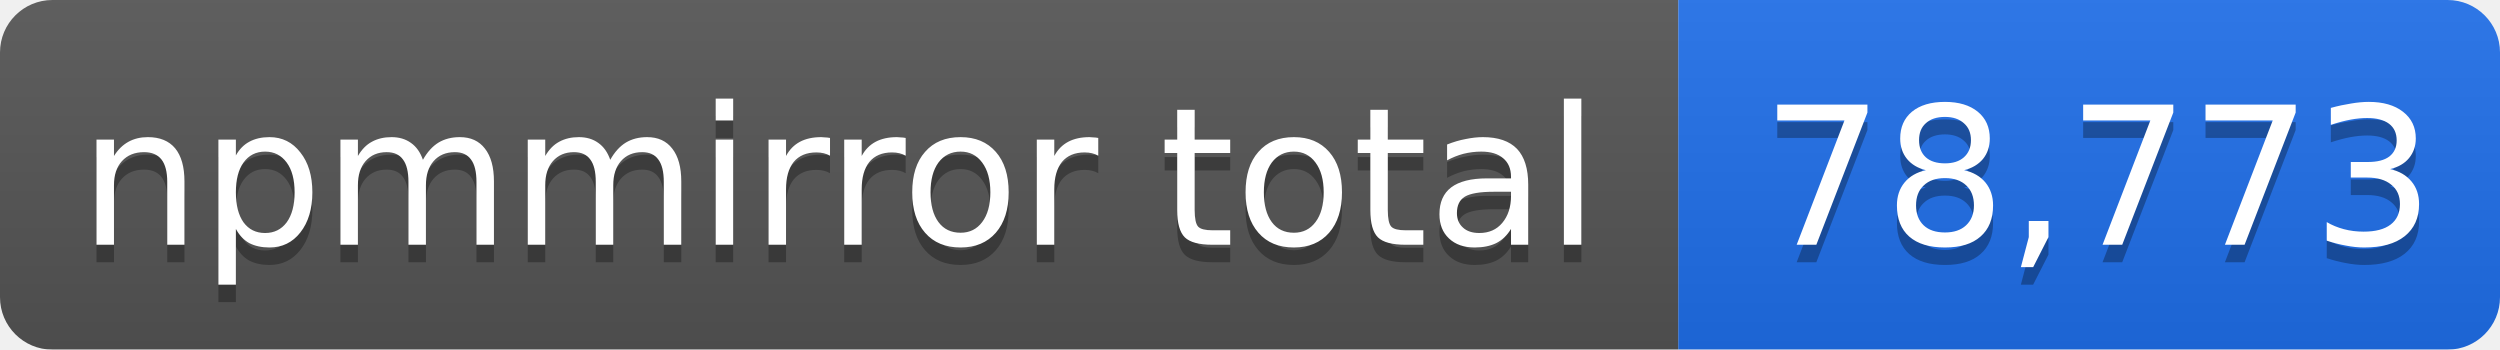
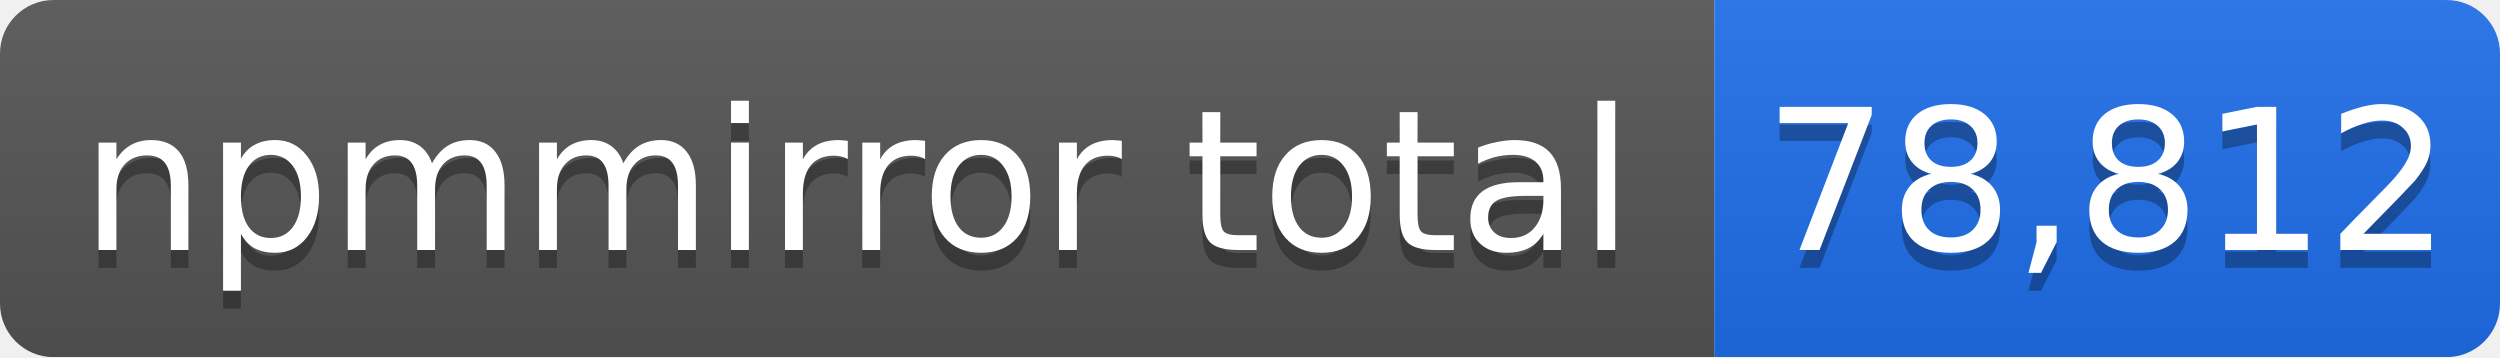
- <svg xmlns="http://www.w3.org/2000/svg" width="143" height="20" role="img" aria-label="npmmirror total: 78,773">
+ <svg xmlns="http://www.w3.org/2000/svg" width="140" height="20" role="img" aria-label="npmmirror total: 78,812">
  <linearGradient id="s" x2="0" y2="100%">
    <stop offset="0" stop-color="#bbb" stop-opacity=".1" />
    <stop offset="1" stop-opacity=".1" />
  </linearGradient>
  <mask id="m">
-     <rect width="143" height="20" rx="3" fill="#fff" />
+     <rect width="140" height="20" rx="3" fill="#fff" />
  </mask>
  <g mask="url(#m)">
    <rect width="96" height="20" fill="#555" />
-     <rect x="96" width="47" height="20" fill="#1f6feb" />
-     <rect width="143" height="20" fill="url(#s)" />
+     <rect x="96" width="44" height="20" fill="#1f6feb" />
+     <rect width="140" height="20" fill="url(#s)" />
  </g>
  <g fill="#fff" text-anchor="middle" font-family="Verdana,Geneva,DejaVu Sans,sans-serif" font-size="11">
    <text x="48" y="15" fill="#010101" fill-opacity=".3">npmmirror total</text>
    <text x="48" y="14">npmmirror total</text>
-     <text x="120" y="15" fill="#010101" fill-opacity=".3">78,773</text>
-     <text x="120" y="14">78,773</text>
+     <text x="118" y="15" fill="#010101" fill-opacity=".3">78,812</text>
+     <text x="118" y="14">78,812</text>
  </g>
</svg>
